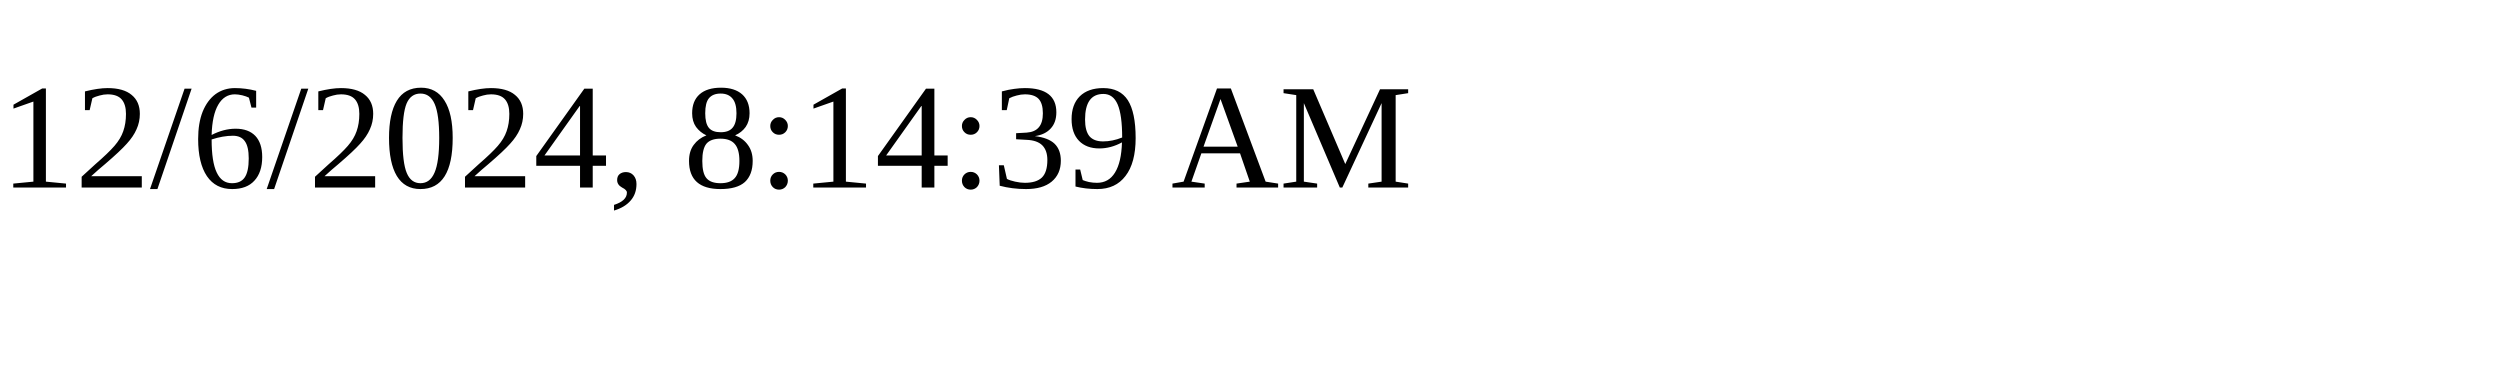
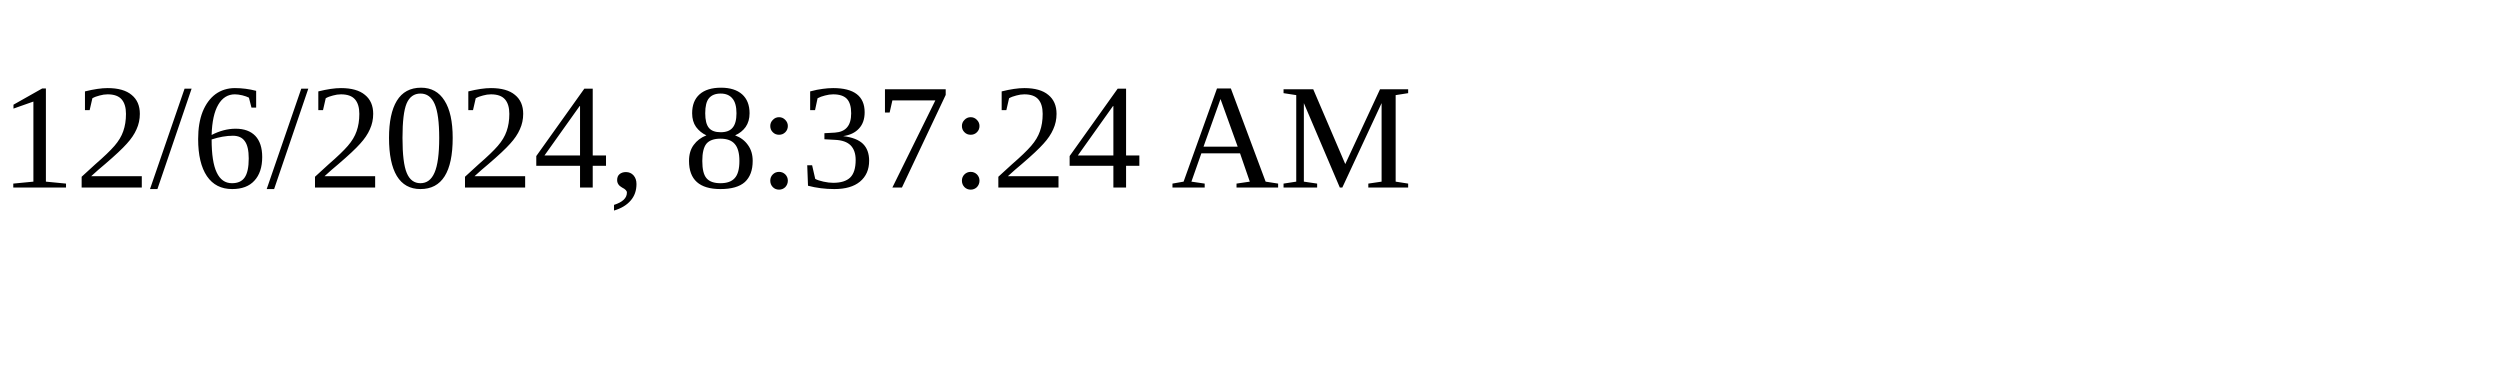
<svg xmlns="http://www.w3.org/2000/svg" height="30" width="200">
-   <text x="0" y="15">12/6/2024, 8:14:39 AM</text>
+   <text x="0" y="15">12/6/2024, 8:37:24 AM</text>
</svg>
